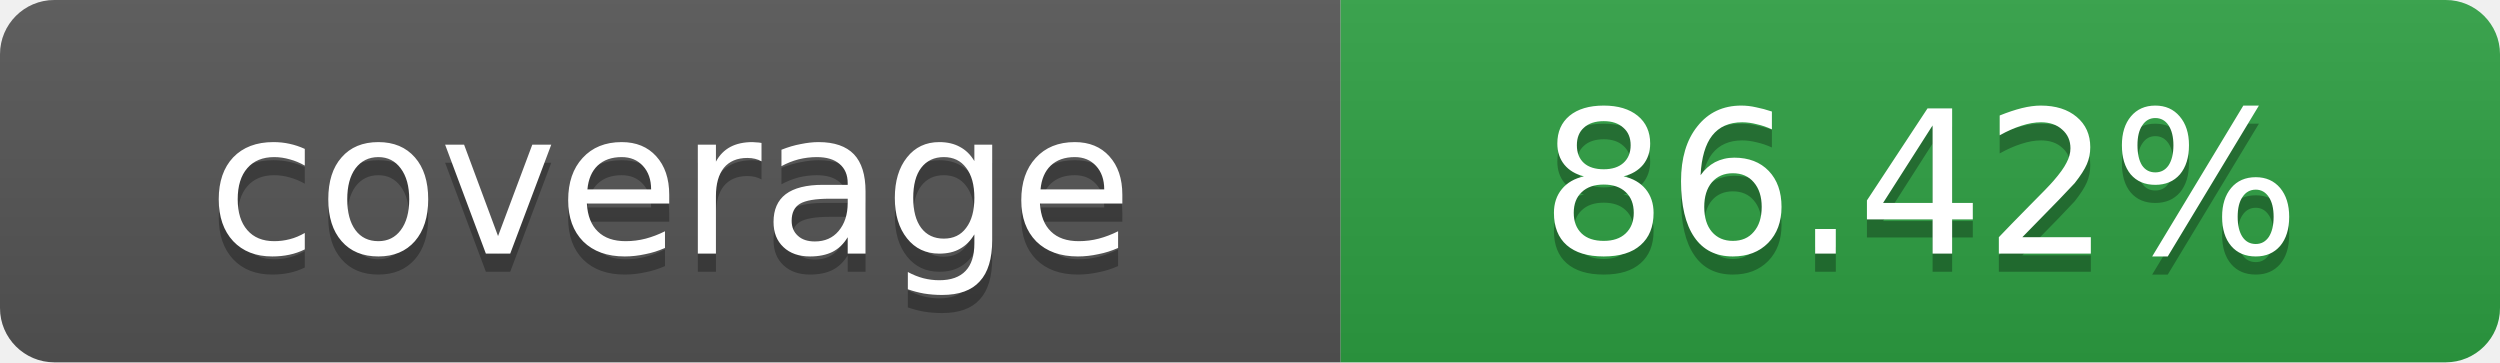
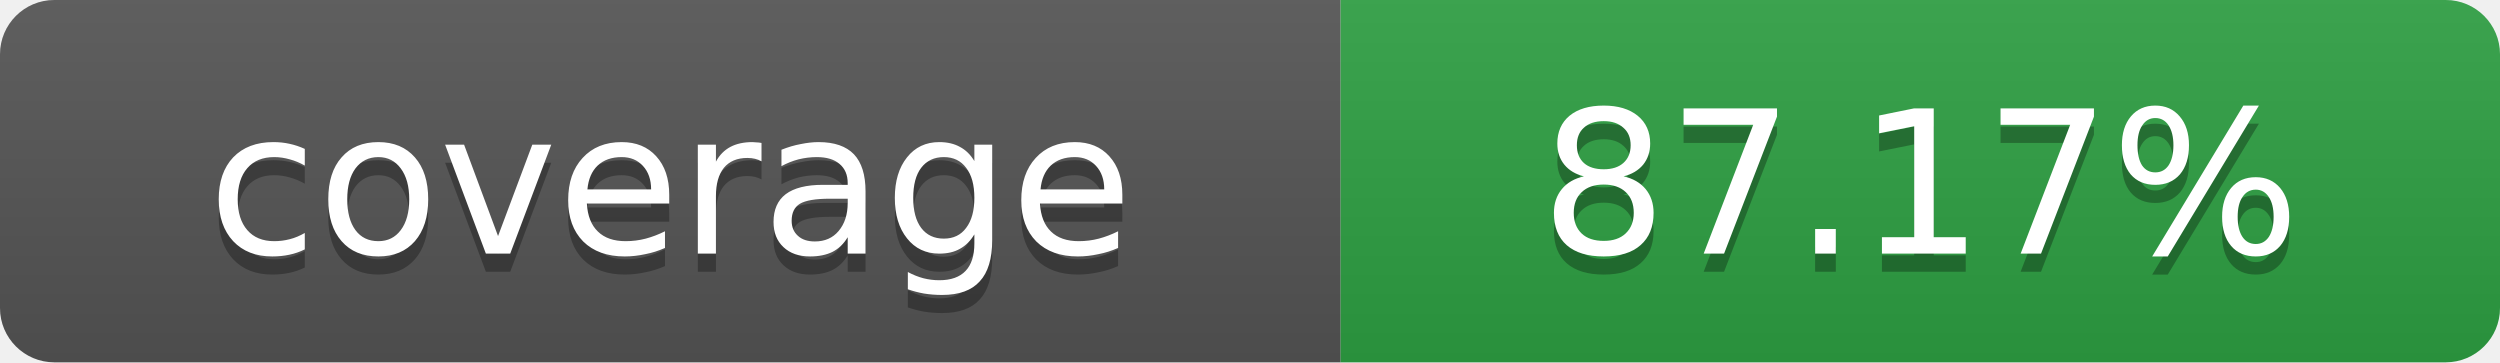
- <svg xmlns="http://www.w3.org/2000/svg" width="138" height="20" role="img" aria-label="coverage: 86.42%">
+ <svg xmlns="http://www.w3.org/2000/svg" width="138" height="20" role="img" aria-label="coverage: 87.17%">
  <linearGradient id="s" x2="0" y2="100%">
    <stop offset="0" stop-color="#bbb" stop-opacity=".1" />
    <stop offset="1" stop-opacity=".1" />
  </linearGradient>
  <clipPath id="r">
    <rect width="138" height="20" rx="3" fill="#fff" />
  </clipPath>
  <g clip-path="url(#r)">
    <rect width="74" height="20" fill="#555" />
    <rect x="74" width="64" height="20" fill="#2ea043" />
    <rect width="138" height="20" fill="url(#s)" />
  </g>
  <g fill="#fff" text-anchor="middle" font-family="Verdana,Geneva,DejaVu Sans,sans-serif" font-size="11">
    <text x="37" y="15" fill="#010101" fill-opacity=".3">coverage</text>
    <text x="37" y="14">coverage</text>
-     <text x="106" y="15" fill="#010101" fill-opacity=".3">86.42%</text>
-     <text x="106" y="14">86.42%</text>
+     <text x="106" y="15" fill="#010101" fill-opacity=".3">87.17%</text>
+     <text x="106" y="14">87.17%</text>
  </g>
</svg>
